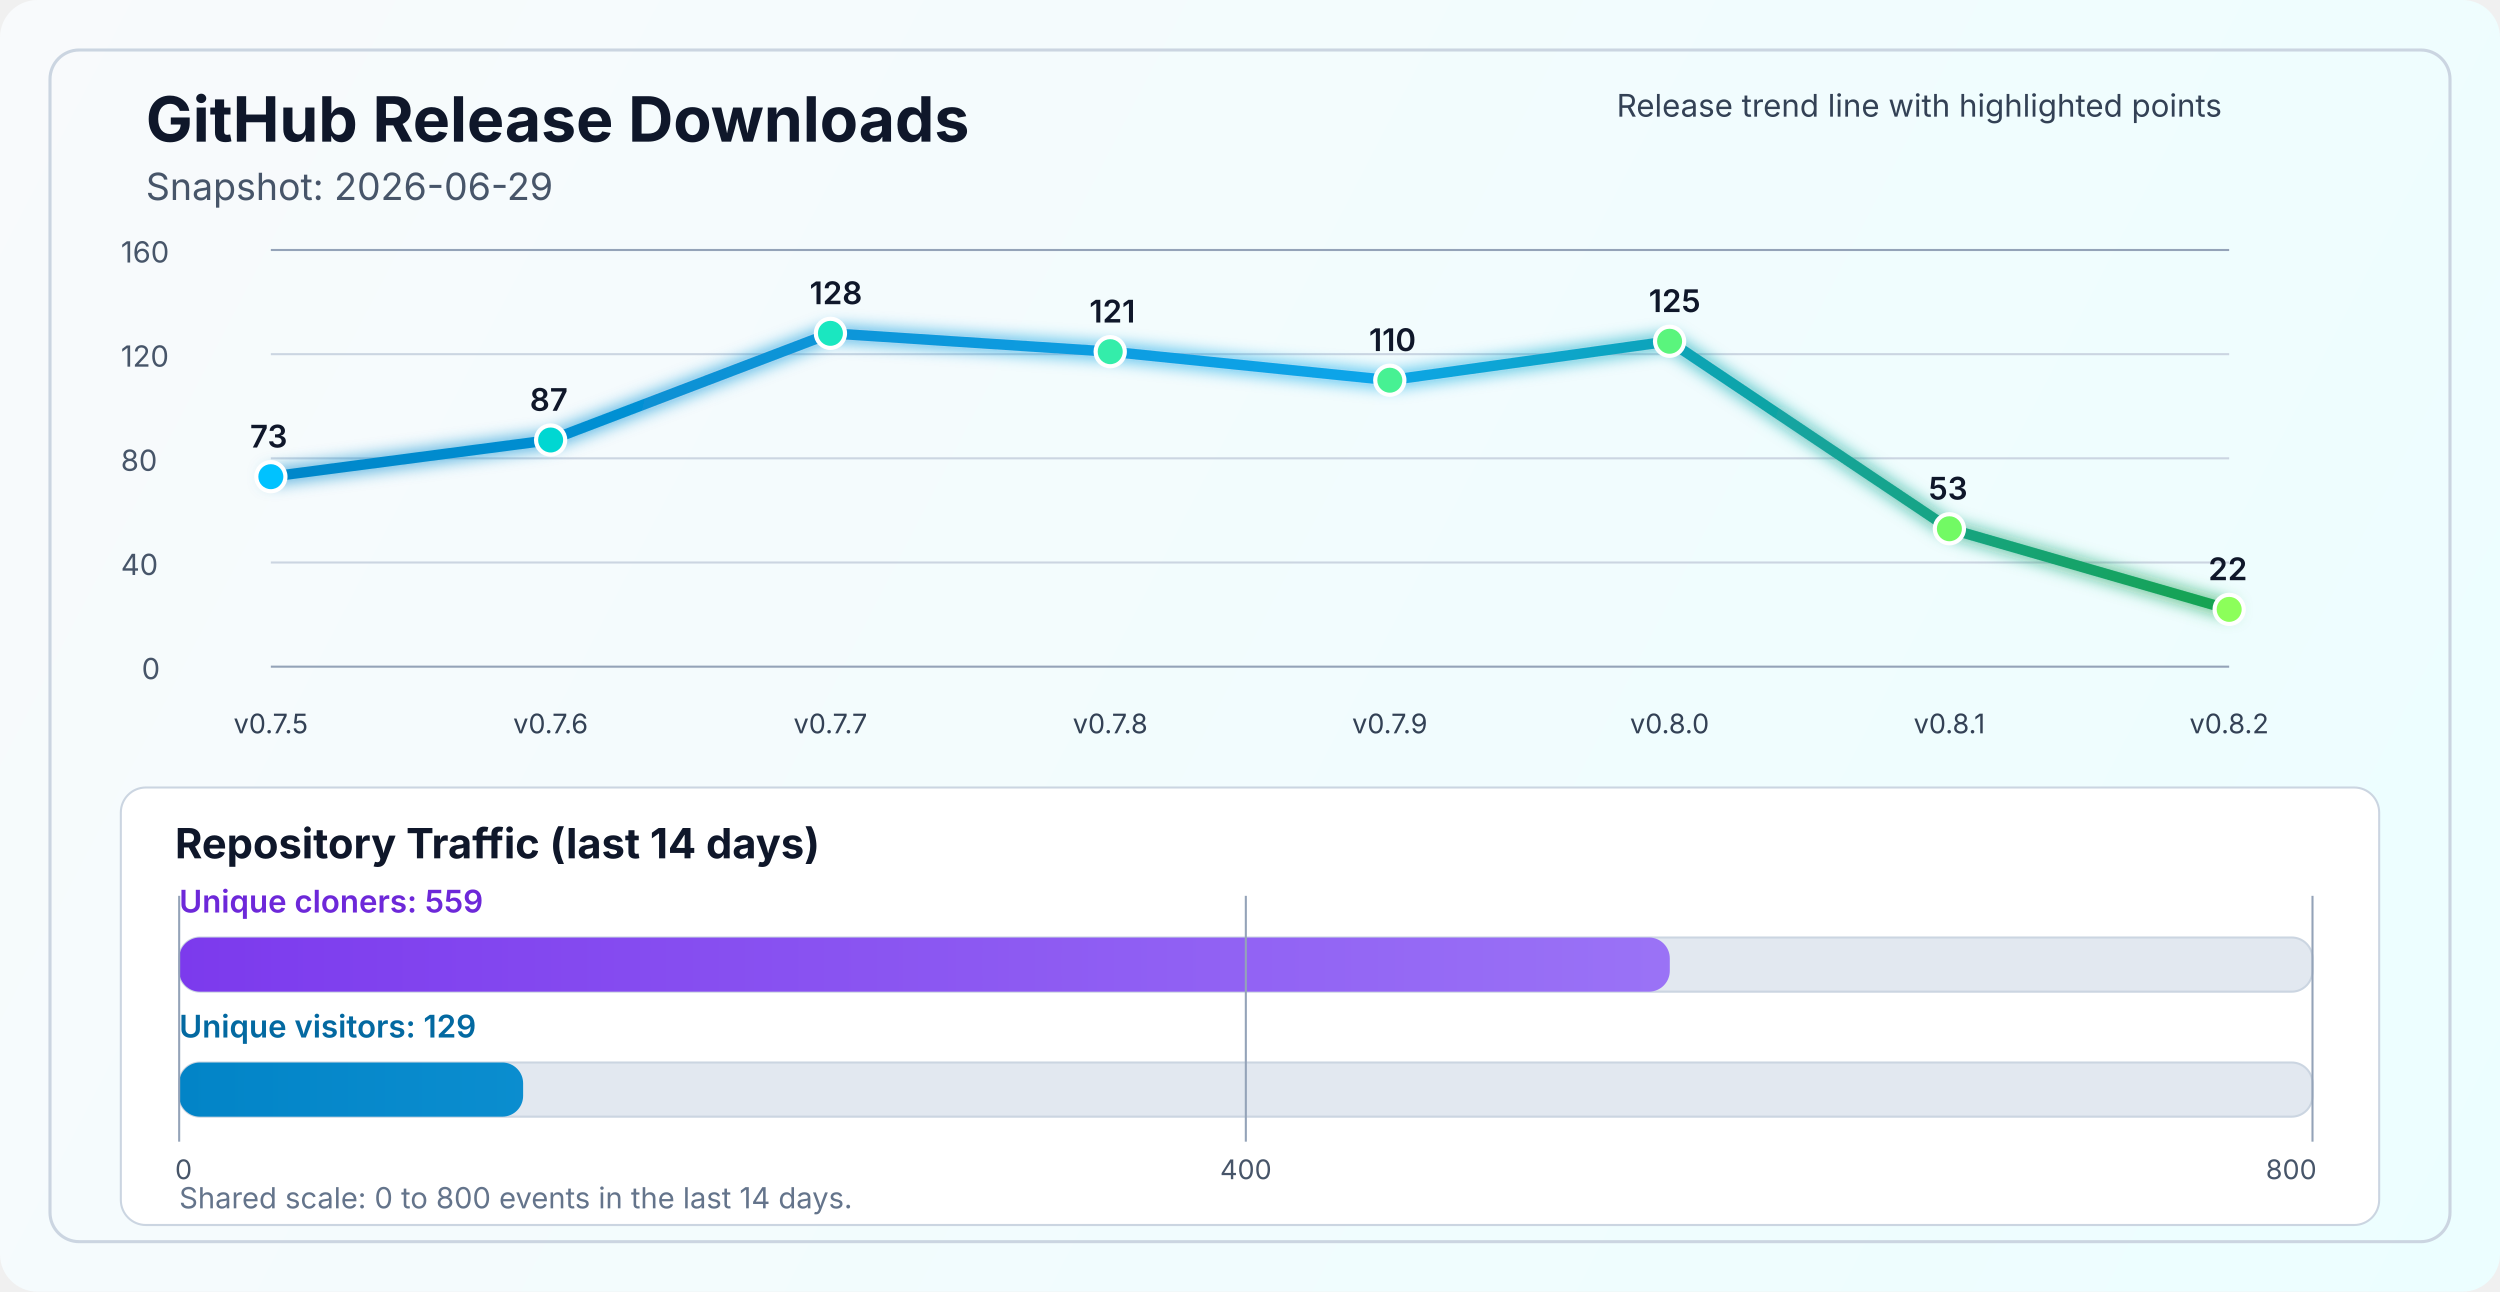
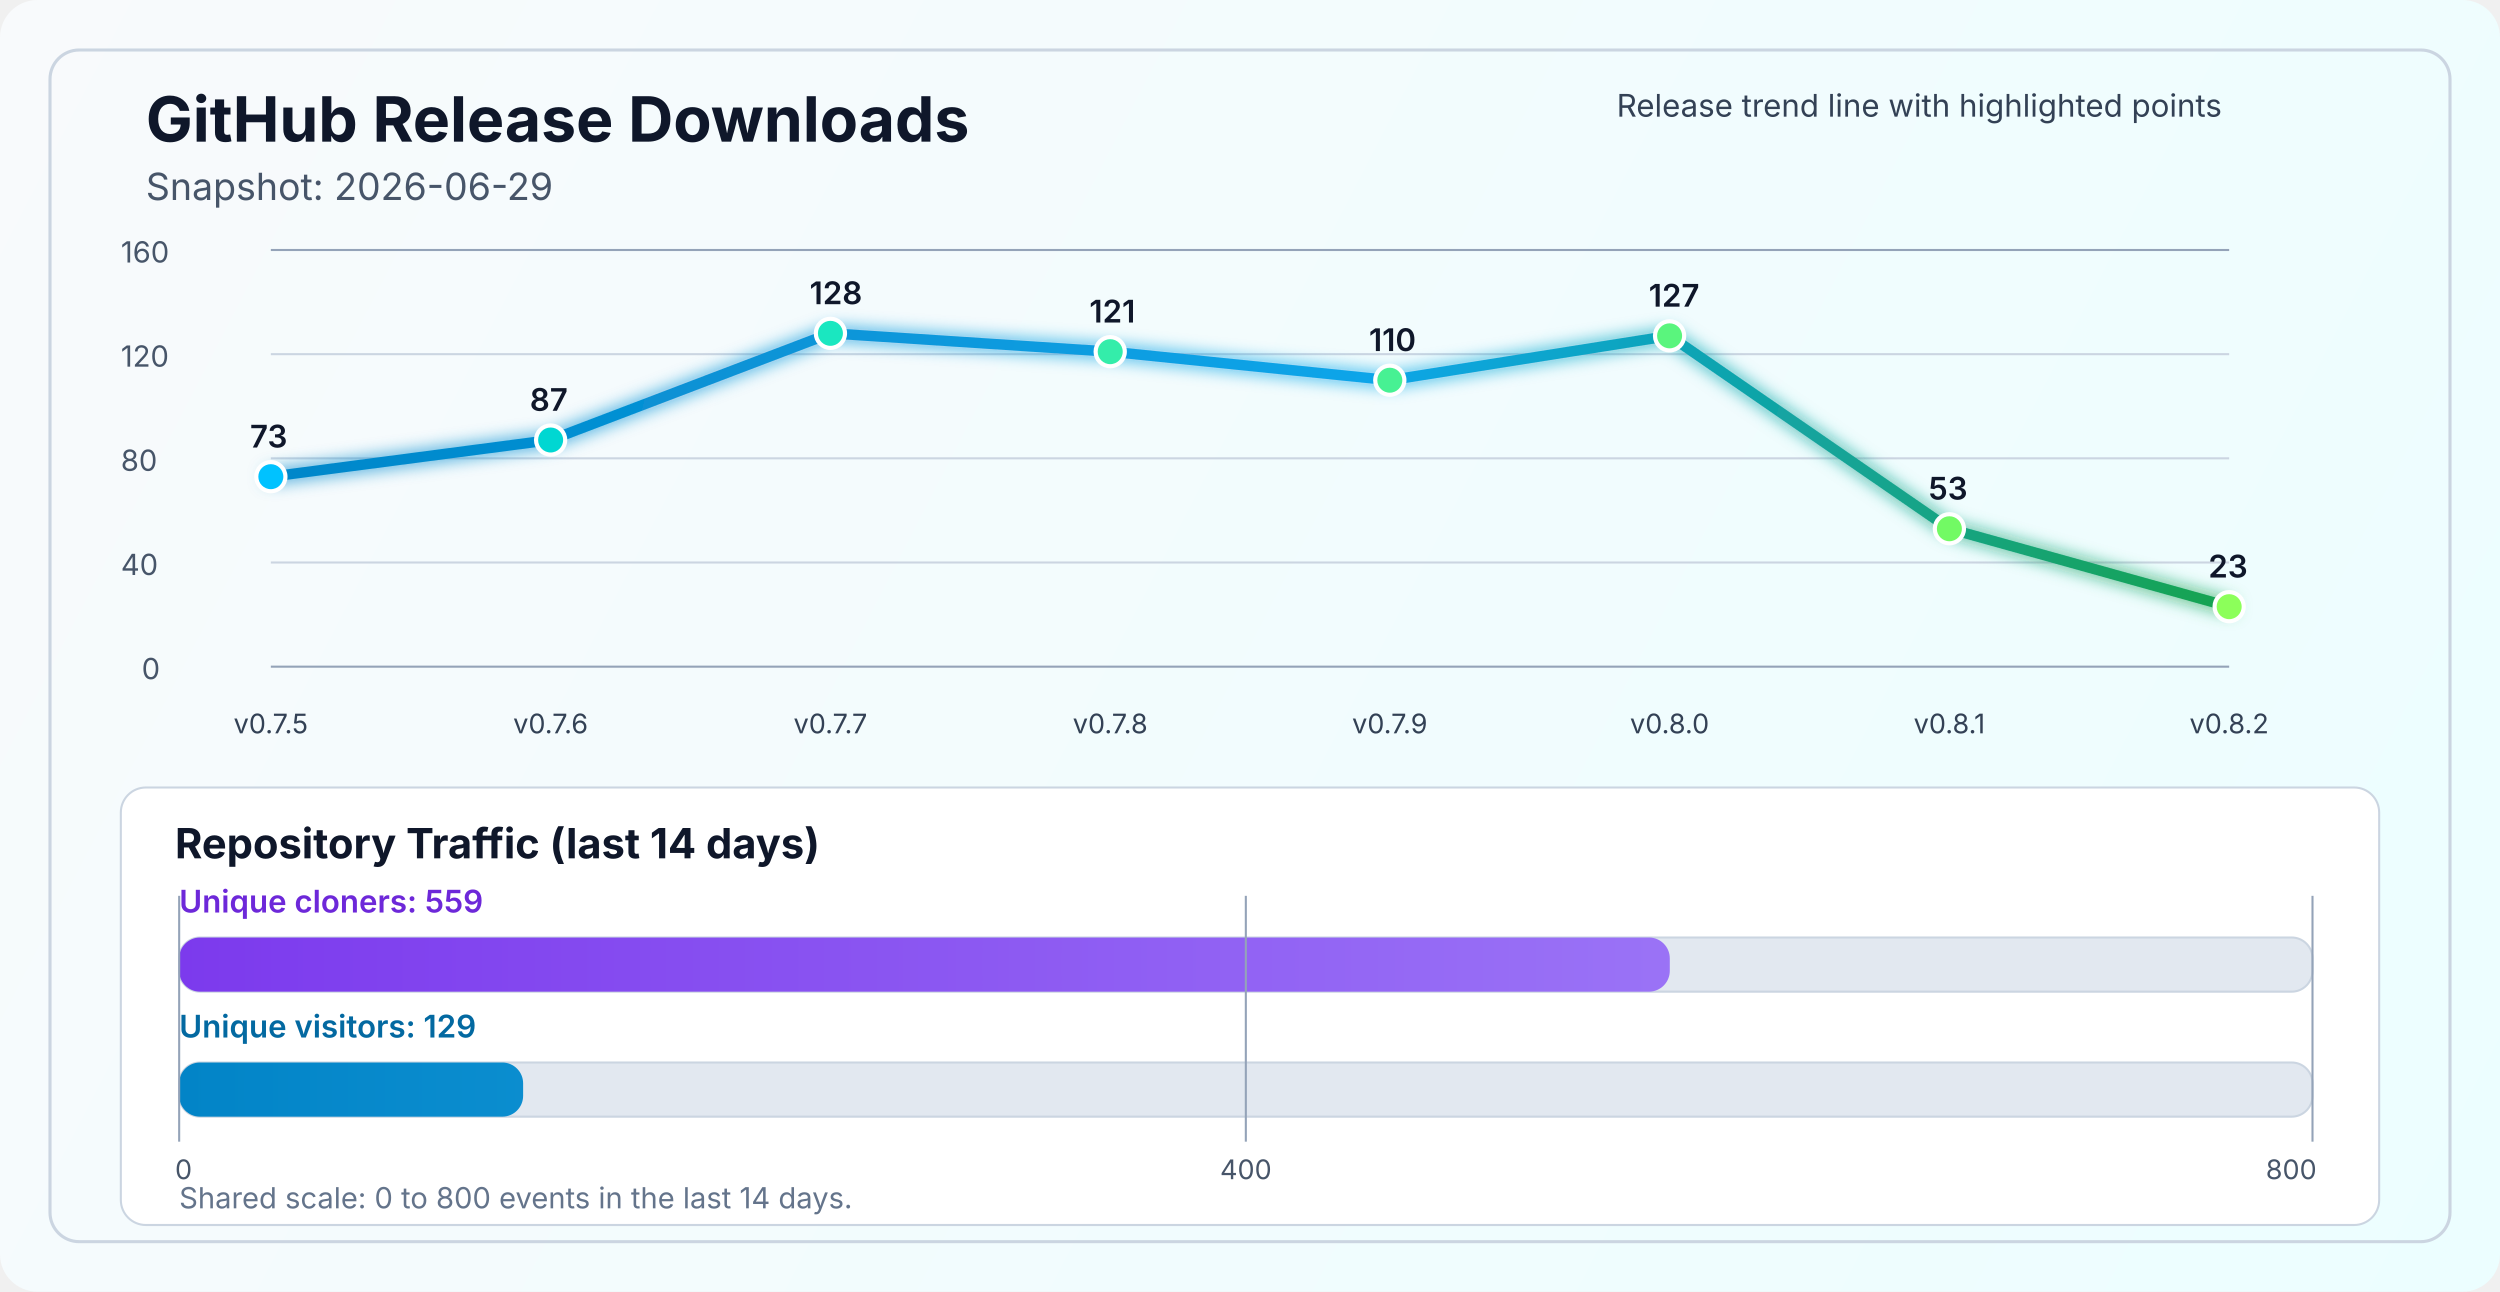
<svg xmlns="http://www.w3.org/2000/svg" width="1200" height="620" viewBox="0 0 1200 620" fill="none" role="img" aria-labelledby="title desc">
  <defs>
    <linearGradient id="bg" x1="0" y1="0" x2="1200" y2="620" gradientUnits="userSpaceOnUse">
      <stop stop-color="#F8FAFC" />
      <stop offset="1" stop-color="#ECFEFF" />
    </linearGradient>
    <linearGradient id="line" x1="130" y1="86" x2="1070" y2="340" gradientUnits="userSpaceOnUse">
      <stop stop-color="#0284C7" />
      <stop offset="0.55" stop-color="#0EA5E9" />
      <stop offset="1" stop-color="#16A34A" />
    </linearGradient>
    <linearGradient id="cloneFill" x1="86" y1="450" x2="1110" y2="450" gradientUnits="userSpaceOnUse">
      <stop stop-color="#7C3AED" />
      <stop offset="1" stop-color="#A78BFA" />
    </linearGradient>
    <linearGradient id="viewFill" x1="86" y1="482" x2="1110" y2="482" gradientUnits="userSpaceOnUse">
      <stop stop-color="#0284C7" />
      <stop offset="1" stop-color="#38BDF8" />
    </linearGradient>
    <filter id="glow" x="-50%" y="-50%" width="200%" height="200%">
      <feGaussianBlur stdDeviation="4" result="blur" />
      <feMerge>
        <feMergeNode in="blur" />
        <feMergeNode in="SourceGraphic" />
      </feMerge>
    </filter>
  </defs>
  <rect width="1200" height="620" rx="18" fill="url(#bg)" />
  <rect x="24" y="24" width="1152" height="572" rx="14" stroke="#CBD5E1" stroke-width="1.5" />
  <text x="70" y="68" fill="#0F172A" font-size="30" font-family="SF Pro Display, -apple-system, BlinkMacSystemFont, Segoe UI, sans-serif" font-weight="700">GitHub Release Downloads</text>
  <text x="70" y="96" fill="#475569" font-size="18" font-family="SF Pro Text, -apple-system, BlinkMacSystemFont, Segoe UI, sans-serif">Snapshot: 2026-06-29</text>
  <line x1="130" y1="320.0" x2="1070" y2="320.0" stroke="#94A3B8" stroke-width="1" />
  <line x1="130" y1="270.0" x2="1070" y2="270.0" stroke="#CBD5E1" stroke-width="1" />
  <line x1="130" y1="220.0" x2="1070" y2="220.0" stroke="#CBD5E1" stroke-width="1" />
  <line x1="130" y1="170.0" x2="1070" y2="170.0" stroke="#CBD5E1" stroke-width="1" />
  <line x1="130" y1="120.0" x2="1070" y2="120.0" stroke="#94A3B8" stroke-width="1" />
  <text x="68" y="326.0" fill="#475569" font-size="14" font-family="SF Pro Text, -apple-system, BlinkMacSystemFont, Segoe UI, sans-serif">0</text>
  <text x="58" y="276.0" fill="#475569" font-size="14" font-family="SF Pro Text, -apple-system, BlinkMacSystemFont, Segoe UI, sans-serif">40</text>
  <text x="58" y="226.0" fill="#475569" font-size="14" font-family="SF Pro Text, -apple-system, BlinkMacSystemFont, Segoe UI, sans-serif">80</text>
  <text x="58" y="176.0" fill="#475569" font-size="14" font-family="SF Pro Text, -apple-system, BlinkMacSystemFont, Segoe UI, sans-serif">120</text>
  <text x="58" y="126.0" fill="#475569" font-size="14" font-family="SF Pro Text, -apple-system, BlinkMacSystemFont, Segoe UI, sans-serif">160</text>
-   <polyline points="130.0,228.8 264.3,211.2 398.6,160.0 532.9,168.8 667.1,182.5 801.4,163.8 935.7,253.8 1070.0,292.5" fill="none" stroke="url(#line)" stroke-width="5" stroke-linecap="round" stroke-linejoin="round" filter="url(#glow)" />
+   <polyline points="130.0,228.8 264.3,211.2 398.6,160.0 532.9,168.8 667.1,182.5 801.4,161.2 935.7,253.8 1070.0,291.2" fill="none" stroke="url(#line)" stroke-width="5" stroke-linecap="round" stroke-linejoin="round" filter="url(#glow)" />
  <circle cx="130.0" cy="228.8" r="7" fill="#00C2FF" stroke="#FFFFFF" stroke-width="2" />
  <circle cx="264.3" cy="211.2" r="7" fill="#00D7D2" stroke="#FFFFFF" stroke-width="2" />
  <circle cx="398.6" cy="160.0" r="7" fill="#1AE7C0" stroke="#FFFFFF" stroke-width="2" />
  <circle cx="532.9" cy="168.8" r="7" fill="#34EDAA" stroke="#FFFFFF" stroke-width="2" />
  <circle cx="667.1" cy="182.5" r="7" fill="#47F193" stroke="#FFFFFF" stroke-width="2" />
-   <circle cx="801.4" cy="163.8" r="7" fill="#5AF57D" stroke="#FFFFFF" stroke-width="2" />
+   <circle cx="801.4" cy="161.2" r="7" fill="#5AF57D" stroke="#FFFFFF" stroke-width="2" />
  <circle cx="935.7" cy="253.8" r="7" fill="#72FA64" stroke="#FFFFFF" stroke-width="2" />
-   <circle cx="1070.0" cy="292.5" r="7" fill="#8CFF5A" stroke="#FFFFFF" stroke-width="2" />
+   <circle cx="1070.0" cy="291.2" r="7" fill="#8CFF5A" stroke="#FFFFFF" stroke-width="2" />
  <text x="130.0" y="352" text-anchor="middle" fill="#334155" font-size="13" font-family="SF Pro Text, -apple-system, BlinkMacSystemFont, Segoe UI, sans-serif">v0.7.5</text>
  <text x="264.3" y="352" text-anchor="middle" fill="#334155" font-size="13" font-family="SF Pro Text, -apple-system, BlinkMacSystemFont, Segoe UI, sans-serif">v0.7.6</text>
  <text x="398.6" y="352" text-anchor="middle" fill="#334155" font-size="13" font-family="SF Pro Text, -apple-system, BlinkMacSystemFont, Segoe UI, sans-serif">v0.7.7</text>
  <text x="532.9" y="352" text-anchor="middle" fill="#334155" font-size="13" font-family="SF Pro Text, -apple-system, BlinkMacSystemFont, Segoe UI, sans-serif">v0.7.8</text>
  <text x="667.1" y="352" text-anchor="middle" fill="#334155" font-size="13" font-family="SF Pro Text, -apple-system, BlinkMacSystemFont, Segoe UI, sans-serif">v0.7.9</text>
  <text x="801.4" y="352" text-anchor="middle" fill="#334155" font-size="13" font-family="SF Pro Text, -apple-system, BlinkMacSystemFont, Segoe UI, sans-serif">v0.8.0</text>
  <text x="935.7" y="352" text-anchor="middle" fill="#334155" font-size="13" font-family="SF Pro Text, -apple-system, BlinkMacSystemFont, Segoe UI, sans-serif">v0.8.1</text>
  <text x="1070.0" y="352" text-anchor="middle" fill="#334155" font-size="13" font-family="SF Pro Text, -apple-system, BlinkMacSystemFont, Segoe UI, sans-serif">v0.8.2</text>
  <text x="120.0" y="214.8" fill="#0F172A" font-size="15" font-family="SF Pro Text, -apple-system, BlinkMacSystemFont, Segoe UI, sans-serif" font-weight="600">73</text>
  <text x="254.3" y="197.2" fill="#0F172A" font-size="15" font-family="SF Pro Text, -apple-system, BlinkMacSystemFont, Segoe UI, sans-serif" font-weight="600">87</text>
  <text x="388.6" y="146.0" fill="#0F172A" font-size="15" font-family="SF Pro Text, -apple-system, BlinkMacSystemFont, Segoe UI, sans-serif" font-weight="600">128</text>
  <text x="522.9" y="154.8" fill="#0F172A" font-size="15" font-family="SF Pro Text, -apple-system, BlinkMacSystemFont, Segoe UI, sans-serif" font-weight="600">121</text>
  <text x="657.1" y="168.5" fill="#0F172A" font-size="15" font-family="SF Pro Text, -apple-system, BlinkMacSystemFont, Segoe UI, sans-serif" font-weight="600">110</text>
-   <text x="791.4" y="149.8" fill="#0F172A" font-size="15" font-family="SF Pro Text, -apple-system, BlinkMacSystemFont, Segoe UI, sans-serif" font-weight="600">125</text>
+   <text x="791.4" y="147.2" fill="#0F172A" font-size="15" font-family="SF Pro Text, -apple-system, BlinkMacSystemFont, Segoe UI, sans-serif" font-weight="600">127</text>
  <text x="925.7" y="239.8" fill="#0F172A" font-size="15" font-family="SF Pro Text, -apple-system, BlinkMacSystemFont, Segoe UI, sans-serif" font-weight="600">53</text>
-   <text x="1060.0" y="278.5" fill="#0F172A" font-size="15" font-family="SF Pro Text, -apple-system, BlinkMacSystemFont, Segoe UI, sans-serif" font-weight="600">22</text>
+   <text x="1060.0" y="277.2" fill="#0F172A" font-size="15" font-family="SF Pro Text, -apple-system, BlinkMacSystemFont, Segoe UI, sans-serif" font-weight="600">23</text>
  <text x="776" y="56" fill="#334155" font-size="15" font-family="SF Pro Text, -apple-system, BlinkMacSystemFont, Segoe UI, sans-serif">Release trend line with highlighted points</text>
  <rect x="58" y="378" width="1084" height="210" rx="12" fill="#FFFFFF" stroke="#CBD5E1" stroke-width="1" />
  <text x="84" y="412" fill="#0F172A" font-size="20" font-family="SF Pro Text, -apple-system, BlinkMacSystemFont, Segoe UI, sans-serif" font-weight="700">Repository Traffic (last 14 days)</text>
  <text x="86" y="438" fill="#6D28D9" font-size="15" font-family="SF Pro Text, -apple-system, BlinkMacSystemFont, Segoe UI, sans-serif" font-weight="600">Unique cloners: 559</text>
  <rect x="86" y="450" width="1024" height="26" rx="10" fill="#E2E8F0" stroke="#CBD5E1" stroke-width="1" />
  <rect x="86" y="450" width="715.5" height="26" rx="10" fill="url(#cloneFill)" />
  <text x="86" y="498" fill="#0369A1" font-size="15" font-family="SF Pro Text, -apple-system, BlinkMacSystemFont, Segoe UI, sans-serif" font-weight="600">Unique visitors: 129</text>
  <rect x="86" y="510" width="1024" height="26" rx="10" fill="#E2E8F0" stroke="#CBD5E1" stroke-width="1" />
  <rect x="86" y="510" width="165.1" height="26" rx="10" fill="url(#viewFill)" />
  <line x1="86" y1="430" x2="86" y2="548" stroke="#94A3B8" stroke-width="1" />
  <line x1="598.0" y1="430" x2="598.0" y2="548" stroke="#94A3B8" stroke-width="1" />
  <line x1="1110" y1="430" x2="1110" y2="548" stroke="#94A3B8" stroke-width="1" />
  <text x="84" y="566" text-anchor="start" fill="#475569" font-size="13" font-family="SF Pro Text, -apple-system, BlinkMacSystemFont, Segoe UI, sans-serif">0</text>
  <text x="598.0" y="566" text-anchor="middle" fill="#475569" font-size="13" font-family="SF Pro Text, -apple-system, BlinkMacSystemFont, Segoe UI, sans-serif">400</text>
  <text x="1112" y="566" text-anchor="end" fill="#475569" font-size="13" font-family="SF Pro Text, -apple-system, BlinkMacSystemFont, Segoe UI, sans-serif">800</text>
  <text x="86" y="580" fill="#64748B" font-size="14" font-family="SF Pro Text, -apple-system, BlinkMacSystemFont, Segoe UI, sans-serif">Shared scale: 0 to 800 events in the last 14 days.</text>
</svg>
